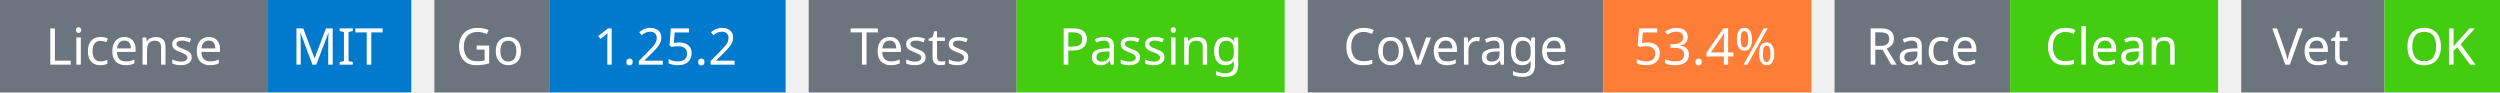
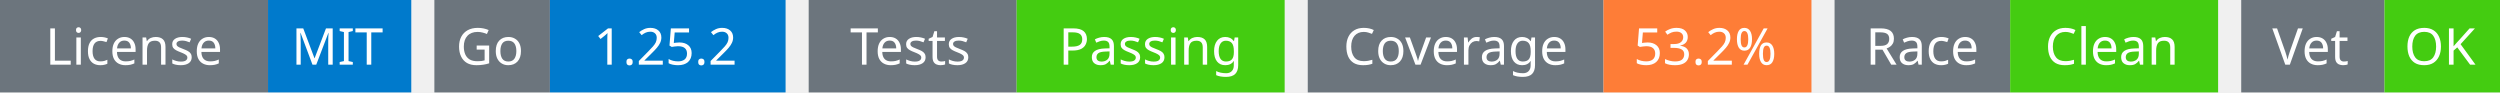
<svg xmlns="http://www.w3.org/2000/svg" width="541" height="20" viewBox="0 0 541 20">
  <g transform="translate(0, 0)">
    <rect x="0" y="0" width="58" height="20" fill="#6c757d" />
    <rect x="58" y="0" width="31" height="20" fill="#007acc" />
    <text x="29" y="14" text-anchor="middle" font-family="sans-serif" font-size="11" fill="white">License</text>
    <text x="73" y="14" text-anchor="middle" font-family="sans-serif" font-size="11" fill="white">MIT</text>
  </g>
  <g transform="translate(94, 0)">
    <rect x="0" y="0" width="25" height="20" fill="#6c757d" />
    <rect x="25" y="0" width="51" height="20" fill="#007acc" />
    <text x="12" y="14" text-anchor="middle" font-family="sans-serif" font-size="11" fill="white">Go</text>
    <text x="50" y="14" text-anchor="middle" font-family="sans-serif" font-size="11" fill="white">1.25.2</text>
  </g>
  <g transform="translate(175, 0)">
    <rect x="0" y="0" width="45" height="20" fill="#6c757d" />
    <rect x="45" y="0" width="58" height="20" fill="#4c1" />
    <text x="22" y="14" text-anchor="middle" font-family="sans-serif" font-size="11" fill="white">Tests</text>
    <text x="74" y="14" text-anchor="middle" font-family="sans-serif" font-size="11" fill="white">Passing</text>
  </g>
  <g transform="translate(283, 0)">
    <rect x="0" y="0" width="64" height="20" fill="#6c757d" />
    <rect x="64" y="0" width="45" height="20" fill="#fe7d37" />
    <text x="32" y="14" text-anchor="middle" font-family="sans-serif" font-size="11" fill="white">Coverage</text>
-     <text x="86" y="14" text-anchor="middle" font-family="sans-serif" font-size="11" fill="white">53.4%</text>
+     <text x="86" y="14" text-anchor="middle" font-family="sans-serif" font-size="11" fill="white">53.2%</text>
  </g>
  <g transform="translate(397, 0)">
    <rect x="0" y="0" width="38" height="20" fill="#6c757d" />
    <rect x="38" y="0" width="45" height="20" fill="#4c1" />
    <text x="19" y="14" text-anchor="middle" font-family="sans-serif" font-size="11" fill="white">Race</text>
    <text x="60" y="14" text-anchor="middle" font-family="sans-serif" font-size="11" fill="white">Clean</text>
  </g>
  <g transform="translate(485, 0)">
    <rect x="0" y="0" width="31" height="20" fill="#6c757d" />
    <rect x="31" y="0" width="25" height="20" fill="#4c1" />
    <text x="15" y="14" text-anchor="middle" font-family="sans-serif" font-size="11" fill="white">Vet</text>
    <text x="43" y="14" text-anchor="middle" font-family="sans-serif" font-size="11" fill="white">OK</text>
  </g>
</svg>
